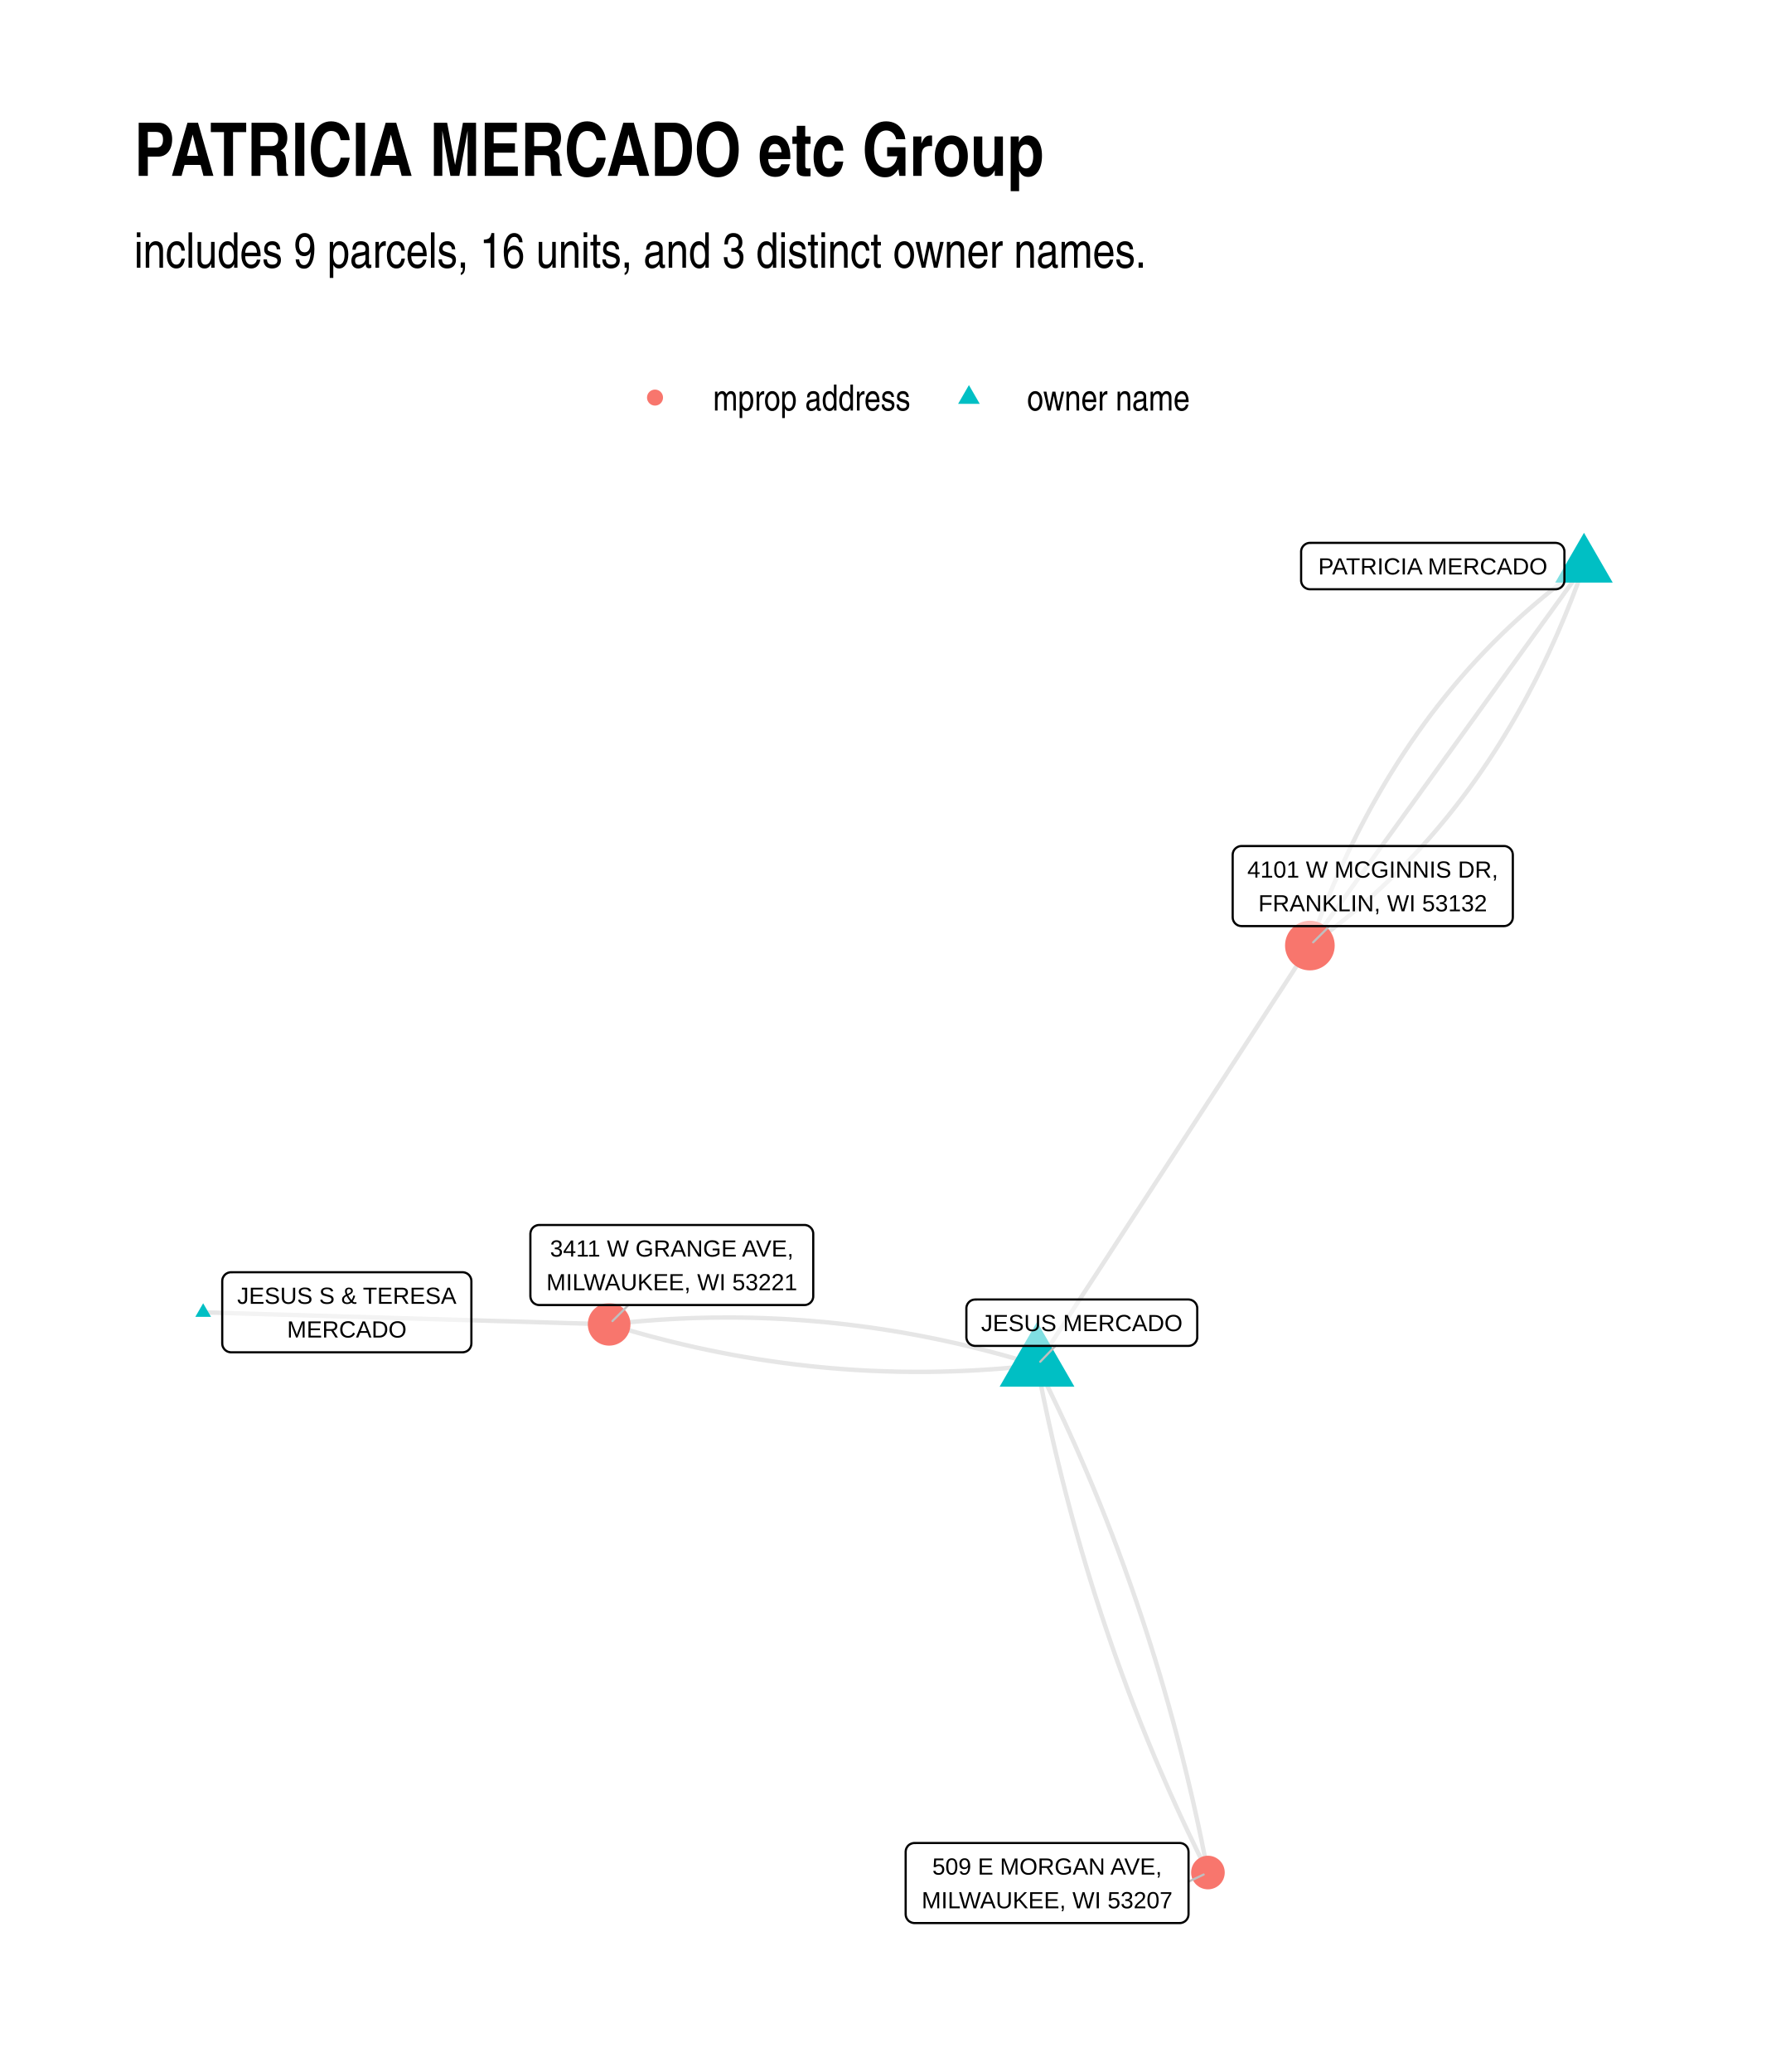
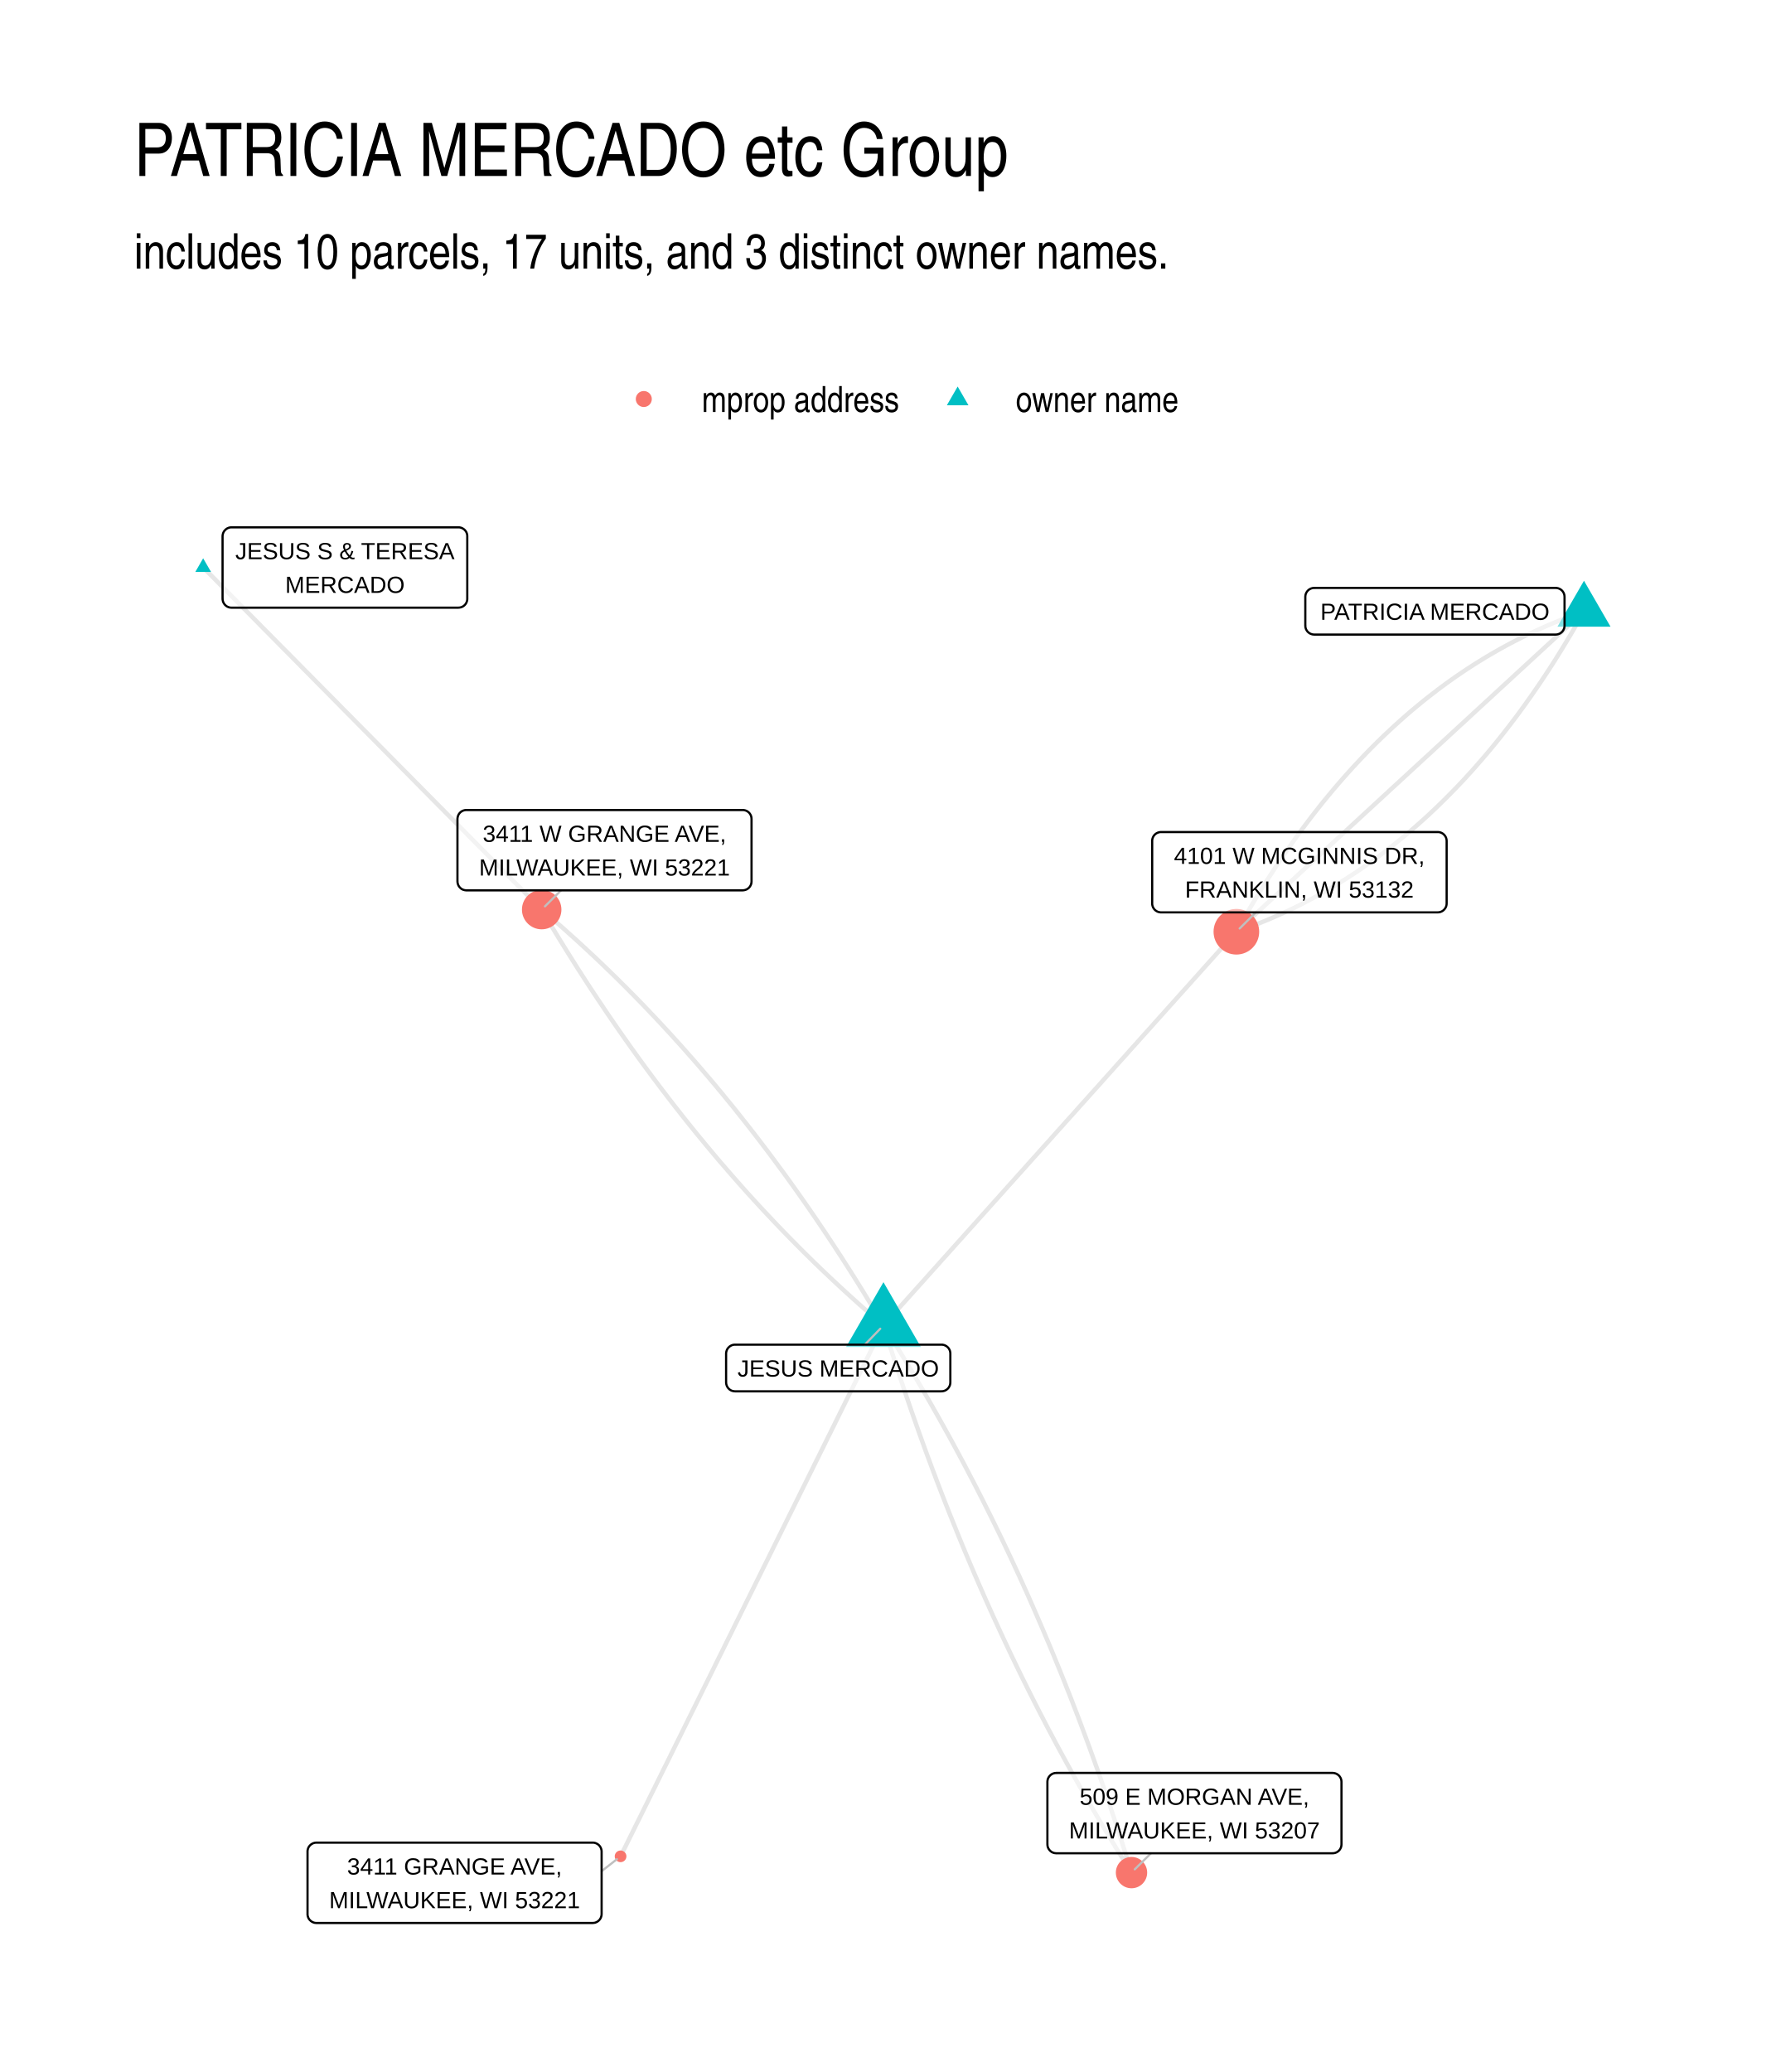
<svg xmlns="http://www.w3.org/2000/svg" width="576" height="672" class="svglite" viewBox="0 0 432 504">
  <defs>
-     <style>.svglite line,.svglite polyline,.svglite polygon,.svglite path,.svglite circle{fill:none;stroke:#000000;stroke-linecap:round;stroke-linejoin:round;stroke-miterlimit:10.00}</style>
+     <style>.svglite line,.svglite polyline,.svglite polygon,.svglite path,.svglite circle{fill:none;stroke:#000000;stroke-linecap:round;stroke-linejoin:round;stroke-miterlimit:10.00}.svglite text{white-space:pre}</style>
  </defs>
  <rect width="100%" height="100%" style="stroke-linecap:round;stroke-linejoin:round;stroke-miterlimit:10.00;stroke:none;fill:#FFFFFF" />
  <defs>
    <clipPath id="cpMC4wMHw0MzIuMDB8MC4wMHw1MDQuMDA=">
      <path d="M0 0h432v504H0z" />
    </clipPath>
  </defs>
  <g clip-path="url(#cpMC4wMHw0MzIuMDB8MC4wMHw1MDQuMDA=)">
    <path d="M0 0h432v504H0z" style="stroke-width:1.07;stroke:none;fill:#FFFFFF" />
  </g>
  <defs>
-     <clipPath id="cpMzIuNjN8NDAyLjExfDEyMS43OHw0NzEuMzc=">
-       <path d="M32.63 121.78h369.48v349.59H32.63z" />
+     <clipPath id="cpMzIuNjN8NDAyLjExfDEyMi4xNHw0NzEuMzc=">
+       <path d="M32.63 122.14h369.48v349.24H32.63z" />
    </clipPath>
  </defs>
-   <g clip-path="url(#cpMzIuNjN8NDAyLjExfDEyMS43OHw0NzEuMzc=)">
-     <path d="m252.27 332.04.67-1.03.67-1.03.67-1.03.67-1.03.67-1.03.67-1.03.67-1.03.67-1.03.67-1.03.67-1.03.67-1.03.67-1.03.67-1.04.67-1.03.67-1.03.67-1.03.67-1.03.67-1.03.67-1.03.67-1.03.68-1.03.67-1.03.67-1.03.67-1.03.67-1.03.67-1.03.67-1.04.67-1.03.67-1.03.67-1.03.67-1.03.67-1.03.67-1.03.67-1.03.67-1.03.67-1.03.67-1.03.67-1.03.67-1.03.67-1.04.67-1.03.67-1.03.67-1.03.68-1.03.67-1.03.67-1.03.67-1.03.67-1.03.67-1.03.67-1.03.67-1.03.67-1.03.67-1.03.67-1.04.67-1.03.67-1.03.67-1.03.67-1.03.67-1.03.67-1.03.67-1.03.67-1.03.67-1.03.67-1.03.67-1.03.68-1.03.67-1.04.67-1.03.67-1.03.67-1.03.67-1.03.67-1.03.67-1.03.67-1.03.67-1.03.67-1.03.67-1.03.67-1.03.67-1.03.67-1.03.67-1.04.67-1.03.67-1.03.67-1.03.67-1.03.67-1.03.67-1.03.68-1.03.67-1.03.67-1.03.67-1.03.67-1.03.67-1.03.67-1.04.67-1.03.67-1.03.67-1.03.67-1.03.67-1.03m66.68-92.33-.92.66-.91.65-.91.67-.9.66-.9.68-.89.68-.88.68-.89.69-.87.7-.87.7-.87.71-.86.72-.86.72-.85.72-.85.73-.84.74-.84.74-.83.75-.83.76-.82.76-.82.76-.81.78-.81.77-.8.79-.8.79-.79.79-.79.8-.78.81-.78.81-.77.82-.77.82-.76.83-.76.83-.75.84-.75.85-.74.85-.74.86-.73.86-.73.87-.72.88-.72.88-.71.89-.71.89-.71.9-.69.9-.7.91-.69.92-.68.92-.68.92-.67.94-.67.93-.66.95-.66.95-.66.95-.64.97-.65.96-.64.98-.63.97-.63.99-.62.99-.62.99-.62 1.01-.61 1-.6 1.02-.6 1.01-.59 1.03-.59 1.03-.59 1.04-.58 1.04-.57 1.04-.57 1.06-.56 1.06-.56 1.06-.56 1.07-.55 1.08-.54 1.08-.54 1.09-.54 1.09-.53 1.1-.52 1.11-.52 1.11-.52 1.11-.51 1.12-.5 1.13-.5 1.14-.5 1.14-.49 1.14-.48 1.15-.48 1.16-.48 1.16-.47 1.17-.46 1.17-.46 1.18-.46 1.19-.45 1.19-.44 1.2-.44 1.2-.44 1.21-.43 1.21m-66.37 102.04-1.04-.32-1.04-.31-1.04-.31-1.04-.31-1.04-.3-1.04-.3-1.04-.29-1.04-.29-1.04-.28-1.04-.28-1.04-.28-1.04-.27-1.04-.26-1.05-.27-1.04-.25-1.04-.26-1.04-.24-1.05-.25-1.04-.24-1.04-.23-1.05-.23-1.04-.23-1.04-.22-1.05-.21-1.04-.22-1.05-.2-1.04-.21-1.05-.2-1.04-.19-1.05-.19-1.05-.19-1.04-.18-1.05-.17-1.05-.18-1.04-.16-1.05-.17-1.05-.15-1.05-.16-1.05-.15-1.05-.14-1.04-.14-1.05-.14-1.05-.13-1.05-.13-1.05-.12-1.05-.12-1.05-.11-1.05-.11-1.06-.11-1.05-.1-1.05-.09-1.05-.09-1.05-.09-1.06-.08-1.05-.08-1.05-.07-1.05-.07-1.06-.07-1.05-.06-1.06-.05-1.05-.05-1.05-.05-1.06-.04-1.05-.04-1.06-.03-1.06-.03-1.05-.02-1.06-.02-1.05-.02-1.06-.01h-3.17l-1.06.01-1.06.01-1.06.01-1.05.03-1.06.02-1.06.03-1.06.03-1.06.04-1.06.05-1.06.04-1.06.06-1.06.05-1.06.07-1.06.06-1.07.07-1.06.08-1.06.08-1.06.08-1.07.09-1.06.09-1.06.1-1.06.1-1.07.1-1.06.12-1.07.11-1.06.12" style="stroke-width:1.07;stroke:#000000;stroke-opacity:0.10;stroke-linecap:butt" />
-     <path d="m385.32 137.67-.68.94-.67.93-.67.93-.68.94-.67.93-.67.93-.68.93-.67.94-.67.93-.68.93-.67.93-.67.94-.68.93-.67.93-.68.93-.67.94-.67.93-.68.93-.67.93-.67.94-.68.93-.67.93-.67.93-.68.94-.67.93-.67.93-.68.93-.67.94-.67.93-.68.93-.67.93-.67.94-.68.93-.67.93-.68.94-.67.93-.67.93-.68.93-.67.94-.67.93-.68.93-.67.93-.67.94-.68.93-.67.93-.67.93-.68.94-.67.93-.67.93-.68.93-.67.94-.68.93-.67.93-.67.93-.68.94-.67.93-.67.93-.68.93-.67.94-.67.93-.68.93-.67.94-.67.93-.68.93-.67.93-.67.94-.68.93-.67.93-.67.93-.68.94-.67.93-.68.93-.67.93-.67.94-.68.93-.67.93-.67.93-.68.94-.67.93-.67.93-.68.93-.67.94-.67.93-.68.93-.67.93-.67.94-.68.93-.67.93-.67.93-.68.94-.67.93-.68.93-.67.94-.67.93-.68.93-.67.93-.67.94-.68.93-.67.93M49.42 319.22l1 .03 1 .03 1 .02.99.03 1 .03 1 .03 1 .03.99.03 1 .03 1 .03 1 .03.99.03 1 .03 1 .03 1 .03.99.03 1 .03 1 .03 1 .03.99.02 1 .03 1 .03 1 .03.99.03 1 .03 1 .03 1 .03.99.03 1 .03 1 .03 1 .03.99.03 1 .03 1 .03 1 .03.99.03 1 .03 1 .02 1 .03.99.03 1 .03 1 .03 1 .03.99.03 1 .03 1 .03 1 .03.99.03 1 .03 1 .03 1 .03.99.03 1 .03 1 .03 1 .03 1 .02.99.03 1 .03 1 .03 1 .03.99.03 1 .03 1 .03 1 .03.99.03 1 .03 1 .03 1 .03.99.03 1 .03 1 .03 1 .03.99.02 1 .03 1 .03 1 .03.99.03 1 .03 1 .03 1 .03.99.03 1 .03 1 .03 1 .03.99.03 1 .03 1 .03 1 .03.99.03 1 .03 1 .02 1 .03.99.03 1 .03 1 .03 1 .03.99.03 1 .03 1 .03m104.09 9.91.25 1.34.26 1.33.27 1.33.27 1.33.27 1.33.27 1.33.28 1.32.28 1.32.28 1.32.29 1.32.29 1.32.3 1.31.29 1.31.3 1.32.31 1.31.3 1.3.32 1.31.31 1.3.32 1.31.32 1.3.32 1.3.33 1.29.33 1.3.33 1.29.34 1.29.34 1.29.34 1.29.35 1.29.35 1.28.35 1.28.36 1.28.36 1.28.37 1.28.36 1.28.37 1.27.38 1.27.37 1.27.38 1.27.39 1.27.38 1.26.39 1.26.4 1.27.39 1.26.4 1.25.41 1.26.4 1.25.41 1.26.42 1.25.41 1.24.42 1.25.43 1.25.42 1.24.43 1.24.44 1.24.43 1.24.44 1.23.45 1.24.44 1.23.45 1.23.46 1.23.45 1.23.46 1.22.47 1.23.46 1.22.47 1.22.48 1.22.47 1.21.48 1.22.48 1.21.49 1.21.49 1.21.49 1.21.5 1.2.5 1.21.5 1.2.51 1.2.51 1.2.51 1.2.52 1.19.52 1.19.52 1.19.52 1.19.53 1.19.54 1.19.53 1.18.54 1.18.54 1.18.55 1.18.55 1.18.55 1.18.56 1.17.56 1.17.56 1.17.56 1.17.57 1.16.58 1.17.57 1.16.58 1.16.58 1.16" style="stroke-width:1.07;stroke:#000000;stroke-opacity:0.10;stroke-linecap:butt" />
-     <path d="m385.32 137.67-.43 1.22-.44 1.21-.44 1.2-.44 1.2-.46 1.19-.45 1.18-.46 1.18-.47 1.18-.47 1.16-.47 1.17-.48 1.15-.49 1.15-.49 1.15-.49 1.14-.5 1.13-.51 1.13-.51 1.12-.51 1.12-.52 1.11-.53 1.11-.53 1.09-.53 1.1-.54 1.09-.54 1.08-.55 1.07-.56 1.07-.56 1.07-.56 1.06-.57 1.05-.58 1.05-.58 1.04-.58 1.04-.59 1.03-.59 1.02-.6 1.02-.61 1.01-.61 1.01-.61 1-.62 1-.62.99-.63.98-.64.98-.63.97-.65.97-.65.96-.65.96-.66.95-.66.94-.67.94-.67.93-.68.93-.69.92-.69.92-.69.9-.7.91-.7.9-.71.89-.71.89-.72.88-.72.87-.73.87-.73.86-.74.86-.74.85-.75.85-.76.84-.75.84-.77.83-.76.82-.78.82-.77.81-.79.81-.78.8-.8.79-.79.79-.81.78-.8.78-.82.77-.81.77-.83.76-.82.75-.83.75-.84.74-.84.74-.85.73-.85.73-.86.72-.86.71-.87.71-.87.7-.88.7-.88.69-.89.69-.89.68-.89.67-.91.67-.9.66-.91.66-.92.65m-66.37 102.04-1.07.12-1.06.12-1.07.11-1.06.11-1.06.1-1.07.09-1.06.1-1.06.09-1.06.08-1.07.08-1.06.07-1.06.07-1.06.07-1.06.06-1.06.06-1.06.05-1.06.05-1.06.04-1.06.04-1.06.03-1.06.03-1.06.03-1.06.02-1.06.02-1.05.01-1.06.01h-2.12l-1.05-.01-1.06-.01-1.06-.01-1.05-.02-1.06-.03-1.06-.03-1.05-.03-1.06-.04-1.05-.04-1.06-.04-1.05-.05-1.05-.06-1.06-.06-1.05-.06-1.05-.07-1.06-.08-1.05-.07-1.05-.09-1.05-.08-1.06-.09-1.05-.1-1.05-.1-1.05-.1-1.05-.11-1.05-.12-1.05-.12-1.05-.12-1.05-.12-1.05-.14-1.05-.13-1.05-.14-1.05-.15-1.05-.15-1.04-.15-1.05-.16-1.05-.16-1.05-.17-1.04-.17-1.05-.18-1.05-.18-1.04-.18-1.05-.19-1.05-.2-1.04-.2-1.05-.2-1.04-.21-1.05-.21-1.04-.22-1.05-.22-1.04-.22-1.04-.23-1.05-.24-1.04-.24-1.04-.24-1.05-.25-1.04-.25-1.04-.26-1.04-.26-1.04-.27-1.04-.27-1.05-.27-1.04-.28-1.04-.29-1.04-.29-1.04-.29-1.04-.3-1.04-.3-1.03-.3-1.04-.31-1.04-.32-1.04-.32m104.09 9.91.58 1.16.58 1.16.57 1.17.58 1.16.56 1.17.57 1.17.56 1.17.56 1.17.56 1.17.55 1.18.55 1.17.55 1.18.54 1.18.54 1.18.53 1.19.54 1.18.53 1.19.52 1.19.52 1.19.52 1.2.52 1.19.51 1.2.51 1.2.51 1.2.5 1.2.5 1.2.5 1.21.49 1.21.49 1.2.49 1.22.48 1.21.48 1.21.47 1.22.48 1.22.47 1.22.46 1.22.47 1.22.46 1.23.45 1.23.46 1.22.45 1.24.44 1.23.44 1.23.44 1.24.44 1.24.43 1.24.43 1.24.43 1.24.42 1.25.42 1.24.42 1.25.41 1.25.41 1.25.41 1.26.4 1.25.4 1.26.4 1.26.39 1.26.4 1.26.38 1.27.39 1.27.38 1.26.37 1.27.38 1.28.37 1.27.36 1.28.37 1.27.36 1.28.35 1.28.36 1.29.35 1.28.35 1.29.34 1.28.34 1.29.34 1.3.33 1.29.33 1.29.33 1.3.32 1.3.32 1.3.32 1.3.31 1.31.31 1.3.31 1.31.31 1.31.3 1.31.29 1.31.3 1.32.29 1.32.29 1.31.28 1.33.28 1.32.28 1.32.27 1.33.27 1.32.27 1.33.27 1.33.26 1.34.25 1.33" style="stroke-width:1.07;stroke:#000000;stroke-opacity:0.10;stroke-linecap:butt" />
-     <path d="m252.27 321.54 9.09 15.76h-18.19zM385.32 129.6l6.99 12.11h-13.99zM49.42 317.01l1.92 3.31h-3.83z" style="stroke-width:0.71;stroke:none;fill:#00BFC4" />
-     <circle cx="318.64" cy="230" r="6.04" style="stroke-width:0.71;stroke:none;fill:#F8766D" />
-     <circle cx="148.18" cy="322.13" r="5.19" style="stroke-width:0.71;stroke:none;fill:#F8766D" />
-     <circle cx="293.84" cy="455.48" r="4.09" style="stroke-width:0.71;stroke:none;fill:#F8766D" />
-     <path d="m256.76 327.38-3.71 3.85m70.35-105.96-3.96 3.94m-166.55 88.23-3.91 3.9M289.12 457.7l3.68-1.73" style="stroke-width:0.53;stroke:#BFBFBF" />
-     <path d="M237.24 327.38h51.84-.08l.35-.02.34-.07.32-.12.3-.18.27-.22.23-.26.19-.29.13-.32.09-.34.02-.34h0v-6.97h0l-.02-.34-.09-.34-.13-.32-.19-.29-.23-.26-.27-.22-.3-.18-.32-.12-.34-.07-.27-.02h-51.84l.26.02-.35-.01-.34.04-.34.09-.31.15-.29.2-.25.24-.21.28-.16.31-.11.33-.06.34v7.14-.18.35l.06.34.11.33.16.31.21.28.25.24.29.2.31.15.34.09.34.05z" style="stroke-width:0.53;fill:#FFFFFF;fill-opacity:0.50" />
-     <text x="263.16" y="323.78" lengthAdjust="spacingAndGlyphs" style="font-size:5.69px;font-family:Arial" text-anchor="middle" textLength="48.97">JESUS MERCADO</text>
-     <path d="M318.67 143.33h59.73-.08l.34-.01.35-.07.32-.13.3-.17.27-.22.23-.26.19-.29.13-.32.09-.34.02-.35h0v-6.96h0l-.02-.35-.09-.33-.13-.32-.19-.3-.23-.26-.27-.22-.3-.17-.32-.12-.35-.07-.26-.02h-59.73l.26.02-.35-.02-.35.04-.33.1-.31.15-.29.2-.25.24-.21.28-.16.3-.11.33-.06.35v7.13-.17.35l.06.34.11.33.16.31.21.28.25.24.29.19.31.15.33.1.35.04z" style="stroke-width:0.53;fill:#FFFFFF;fill-opacity:0.50" />
-     <text x="348.54" y="139.73" lengthAdjust="spacingAndGlyphs" style="font-size:5.69px;font-family:Arial" text-anchor="middle" textLength="56.86">PATRICIA MERCADO</text>
-     <path d="M56.22 328.94h56.29-.09l.35-.02.34-.07.33-.12.3-.17.27-.22.23-.26.18-.3.14-.32.08-.34.03-.34h0v-15.16h0l-.03-.34-.08-.34-.14-.32-.18-.3-.23-.26-.27-.22-.3-.17-.33-.12-.34-.07-.26-.02H56.22l.26.02-.35-.02-.34.05-.34.09-.31.15-.29.2-.25.24-.2.28-.17.3-.11.33-.05.35-.01.17v15.16l.01-.18v.35l.05.35.11.33.17.3.2.28.25.24.29.2.31.15.34.09.34.05z" style="stroke-width:0.53;fill:#FFFFFF;fill-opacity:0.50" />
-     <text x="84.37" y="317.14" lengthAdjust="spacingAndGlyphs" style="font-size:5.69px;font-family:Arial" text-anchor="middle" textLength="53.41">JESUS S &amp; TERESA</text>
-     <text x="84.37" y="325.34" lengthAdjust="spacingAndGlyphs" style="font-size:5.69px;font-family:Arial" text-anchor="middle" textLength="29.06">MERCADO</text>
-     <path d="M302.02 225.27h63.83l-.09-.01.35-.01.34-.07.32-.12.3-.18.27-.22.23-.26.19-.29.14-.32.08-.34.03-.34h0v-15.16h0l-.03-.35-.08-.34-.14-.32-.19-.29-.23-.26-.27-.22-.3-.17-.32-.13-.34-.07-.26-.01h-63.83l.26.01-.35-.01-.34.04-.34.1-.31.15-.29.2-.25.24-.21.27-.16.31-.11.33-.05.34-.01.18v15.16l.01-.18v.35l.05.34.11.33.16.31.21.28.25.24.29.2.31.15.34.09.34.04z" style="stroke-width:0.53;fill:#FFFFFF;fill-opacity:0.50" />
-     <text x="333.93" y="213.47" lengthAdjust="spacingAndGlyphs" style="font-size:5.69px;font-family:Arial" text-anchor="middle" textLength="60.95">4101 W MCGINNIS DR,</text>
-     <text x="333.93" y="221.67" lengthAdjust="spacingAndGlyphs" style="font-size:5.69px;font-family:Arial" text-anchor="middle" textLength="55.6">FRANKLIN, WI 53132</text>
-     <path d="M131.18 317.44h64.49-.08l.35-.01.34-.07.32-.13.3-.17.27-.22.23-.26.19-.29.13-.32.09-.34.02-.35h0v-15.15h0l-.02-.35-.09-.34-.13-.32-.19-.29-.23-.26-.27-.22-.3-.18-.32-.12-.34-.07-.27-.01h-64.49l.26.01-.34-.01-.35.04-.33.1-.32.15-.28.19-.25.24-.21.28-.16.31-.11.33-.06.34-.01.18v15.15l.01-.17v.35l.06.34.11.33.16.31.21.28.25.24.28.19.32.15.33.1.35.04z" style="stroke-width:0.53;fill:#FFFFFF;fill-opacity:0.50" />
-     <text x="163.43" y="305.65" lengthAdjust="spacingAndGlyphs" style="font-size:5.69px;font-family:Arial" text-anchor="middle" textLength="60.34">3411 W GRANGE AVE,</text>
-     <text x="163.43" y="313.84" lengthAdjust="spacingAndGlyphs" style="font-size:5.69px;font-family:Arial" text-anchor="middle" textLength="61.61">MILWAUKEE, WI 53221</text>
-     <path d="M222.47 467.77h64.49-.09l.35-.01.34-.07.33-.13.3-.17.27-.22.23-.26.18-.29.14-.32.08-.34.03-.35h0v-15.15h0l-.03-.35-.08-.34-.14-.32-.18-.29-.23-.26-.27-.22-.3-.18-.33-.12-.34-.07-.26-.01h-64.49l.26.01-.35-.01-.34.04-.33.1-.32.14-.29.2-.25.24-.2.28-.17.31-.11.33-.05.34-.01.18v15.15l.01-.17v.35l.05.34.11.33.17.31.2.27.25.25.29.19.32.15.33.1.34.04z" style="stroke-width:0.53;fill:#FFFFFF;fill-opacity:0.50" />
-     <text x="254.72" y="455.98" lengthAdjust="spacingAndGlyphs" style="font-size:5.69px;font-family:Arial" text-anchor="middle" textLength="56.55">509 E MORGAN AVE,</text>
-     <text x="254.72" y="464.17" lengthAdjust="spacingAndGlyphs" style="font-size:5.69px;font-family:Arial" text-anchor="middle" textLength="61.61">MILWAUKEE, WI 53207</text>
+   <g clip-path="url(#cpMzIuNjN8NDAyLjExfDEyMi4xNHw0NzEuMzc=)">
+     <path d="m214.91 322.38-.65 1.31-.64 1.3-.65 1.31-.65 1.3-.64 1.31-.65 1.3-.64 1.31-.65 1.3-.64 1.31-.65 1.3-.65 1.31-.64 1.3-.65 1.3-.64 1.31-.65 1.3-.65 1.31-.64 1.3-.65 1.31-.64 1.3-.65 1.31-.65 1.3-.64 1.31-.65 1.3-.64 1.3-.65 1.31-.65 1.3-.64 1.31-.65 1.3-.64 1.31-.65 1.3-.65 1.31-.64 1.3-.65 1.31-.64 1.3-.65 1.3-.65 1.31-.64 1.3-.65 1.31-.64 1.3-.65 1.31-.65 1.3-.64 1.31-.65 1.3-.64 1.31-.65 1.3-.65 1.31-.64 1.3-.65 1.3-.64 1.31-.65 1.3-.65 1.31-.64 1.3-.65 1.31-.64 1.3-.65 1.31-.65 1.3-.64 1.31-.65 1.3-.64 1.3-.65 1.31-.64 1.3-.65 1.31-.65 1.3-.64 1.31-.65 1.3-.64 1.31-.65 1.3-.65 1.31-.64 1.3-.65 1.31-.64 1.3-.65 1.3-.65 1.31-.64 1.3-.65 1.31-.64 1.3-.65 1.31-.65 1.3-.64 1.31-.65 1.3-.64 1.31-.65 1.3-.65 1.3-.64 1.31-.65 1.3-.64 1.31-.65 1.3-.65 1.31-.64 1.3-.65 1.31-.64 1.3-.65 1.31-.65 1.3-.64 1.3-.65 1.31-.64 1.3-.65 1.31-.65 1.3-.64 1.31m63.95-129.16.87-.96.86-.97.87-.97.87-.96.86-.97.87-.97.87-.97.87-.96.86-.97.87-.97.87-.96.86-.97.87-.97.87-.97.87-.96.86-.97.87-.97.87-.96.86-.97.87-.97.87-.97.87-.96.86-.97.87-.97.87-.96.87-.97.86-.97.87-.97.87-.96.86-.97.87-.97.87-.96.87-.97.86-.97.87-.97.87-.96.86-.97.87-.97.87-.96.87-.97.86-.97.87-.97.87-.96.86-.97.87-.97.87-.96.87-.97.86-.97.87-.97.87-.96.86-.97.87-.97.87-.96.87-.97.86-.97.87-.97.87-.96.86-.97.87-.97.87-.96.87-.97.86-.97.87-.97.87-.96.86-.97.87-.97.87-.96.87-.97.86-.97.87-.97.87-.96.86-.97.87-.97.87-.96.87-.97.86-.97.87-.97.87-.96.86-.97.87-.97.87-.96.87-.97.86-.97.87-.97.87-.96.87-.97.86-.97.87-.96.87-.97.86-.97.87-.97.87-.96.87-.97.86-.97.87-.96.87-.97.86-.97.87-.97.87-.96m84.56-77.93-1.03.36-1.02.37-1.02.37-1.01.39-1.01.39-1.01.4-1 .41-1 .42-1 .43-.99.44-.99.44-.99.46-.98.46-.98.47-.98.48-.97.49-.97.5-.97.51-.96.51-.96.53-.95.53-.95.54-.95.55-.95.56-.94.57-.93.58-.94.58-.93.6-.93.6-.92.61-.92.62-.92.63-.91.64-.91.65-.91.66-.9.66-.9.67-.89.69-.9.69-.89.7-.88.7-.88.72-.88.73-.88.73-.87.74-.87.76-.86.76-.86.77-.86.78-.85.78-.85.8-.85.8-.85.82-.84.82-.83.83-.84.84-.83.85-.82.85-.82.87-.82.88-.82.88-.81.89-.81.9-.81.91-.8.92-.8.93-.79.93-.79.95-.79.95-.79.96-.78.97-.77.98-.78.99-.77 1-.77 1.01-.76 1.01-.76 1.02-.76 1.04-.75 1.04-.75 1.05-.75 1.06-.74 1.06-.74 1.08-.73 1.08-.74 1.1-.72 1.1-.73 1.11-.72 1.12-.72 1.13-.71 1.14-.72 1.14-.7 1.16-.71 1.16-.7 1.17-.7 1.19-.69 1.19-.69 1.19-.69 1.21-.68 1.22m-85.85 95.74-.73-1.23-.73-1.23-.74-1.22-.73-1.22-.74-1.21-.74-1.22-.74-1.2-.75-1.2-.74-1.2-.75-1.2-.76-1.19-.75-1.18-.76-1.18-.75-1.18-.77-1.17-.76-1.17-.76-1.16-.77-1.16-.77-1.16-.77-1.15-.78-1.14-.77-1.15-.78-1.13-.78-1.14-.79-1.13-.78-1.12-.79-1.12-.79-1.12-.79-1.11-.8-1.11-.79-1.1-.8-1.1-.81-1.09-.8-1.09-.8-1.09-.81-1.08-.81-1.08-.82-1.07-.81-1.07-.82-1.07-.82-1.06-.82-1.05-.82-1.05-.83-1.05-.83-1.04-.83-1.04-.83-1.04-.84-1.03-.84-1.02-.83-1.03-.85-1.01L174 264l-.85-1-.85-1.01-.85-1-.85-.99-.86-1-.85-.98-.87-.99-.86-.97-.86-.98-.87-.97-.87-.96-.87-.96-.87-.96-.88-.95-.88-.95-.88-.95-.88-.94-.89-.93-.88-.93-.89-.93-.89-.92-.9-.92-.89-.91-.9-.91-.9-.91-.91-.9-.9-.9-.91-.89-.91-.89-.91-.88-.92-.88-.91-.88-.92-.87-.92-.86-.93-.87-.92-.85-.93-.86-.93-.85-.93-.84-.94-.84-.93-.84-.94-.83-.95-.83-.94-.82-.95-.82-.94-.82-.95-.81" style="stroke-width:1.07;stroke:#000000;stroke-opacity:0.10;stroke-linecap:butt" />
+     <path d="m385.32 148.71-.86.79-.85.79-.86.78-.85.79-.85.79-.86.79-.85.78-.86.79-.85.79-.85.78-.86.79-.85.79-.86.79-.85.78-.85.79-.86.79-.85.78-.86.79-.85.79-.86.79-.85.78-.85.79-.86.79-.85.78-.86.79-.85.79-.85.79-.86.78-.85.79-.86.79-.85.78-.85.79-.86.79-.85.79-.86.78-.85.79-.86.79-.85.78-.85.79-.86.79-.85.79-.86.78-.85.79-.85.79-.86.78-.85.79-.86.79-.85.78-.86.79-.85.79-.85.79-.86.78-.85.79-.86.79-.85.78-.85.79-.86.79-.85.79-.86.78-.85.79-.85.79-.86.78-.85.79-.86.79-.85.79-.86.78-.85.79-.85.79-.86.78-.85.79-.86.79-.85.79-.85.78-.86.79-.85.79-.86.78-.85.79-.86.79-.85.79-.85.78-.86.79-.85.79-.86.78-.85.79-.85.79-.86.79-.85.78-.86.79-.85.79-.85.78-.86.79-.85.79-.86.78-.85.79-.86.79-.85.79-.85.78-.86.79-.85.79M49.42 138.01l.83.84.84.84.83.84.83.84.83.85.83.84.83.84.84.84.83.84.83.84.83.84.83.84.84.84.83.84.83.84.83.84.83.85.83.84.84.84.83.84.83.84.83.84.83.84.83.84.84.84.83.84.83.84.83.84.83.85.83.84.84.84.83.84.83.84.83.84.83.84.84.84.83.84.83.84.83.84.83.84.83.85.84.84.83.84.83.84.83.84.83.84.83.84.84.84.83.84.83.84.83.84.83.84.84.85.83.84.83.84.83.84.83.84.83.84.84.84.83.84.83.84.83.84.83.84.83.84.84.85.83.84.83.84.83.84.83.84.84.84.83.84.83.84.83.84.83.84.83.84.84.84.83.85.83.84.83.84.83.84.83.84.84.84.83.84.83.84.83.84.83.84.83.84.84.84.83.85.83.84.83.84.83.84.84.84.83.84.83.84.83.84.83.84.83.84.84.84m83.14 101.13.46 1.5.47 1.5.47 1.49.47 1.49.48 1.48.48 1.48.48 1.48.48 1.48.49 1.47.49 1.47.49 1.47.5 1.46.5 1.46.5 1.46.51 1.45.51 1.45.51 1.45.51 1.44.52 1.45.52 1.43.52 1.44.53 1.43.53 1.43.53 1.43.54 1.42.53 1.42.55 1.42.54 1.41.55 1.41.55 1.41.55 1.4.56 1.4.56 1.4.56 1.39.56 1.39.57 1.39.57 1.39.57 1.38.58 1.38.58 1.37.58 1.38.59 1.37.59 1.36.59 1.37.6 1.36.59 1.35.6 1.36.61 1.35.6 1.35.61 1.34.62 1.34.61 1.34.62 1.34.62 1.33.63 1.33.62 1.32.63 1.33.64 1.32.63 1.31.64 1.32.64 1.31.65 1.3.65 1.31.65 1.3.65 1.29.66 1.3.66 1.29.66 1.29.67 1.28.67 1.29.67 1.28.68 1.27.67 1.27.68 1.27.69 1.27.69 1.26.68 1.26.7 1.26.69 1.25.7 1.26.7 1.24.71 1.25.71 1.24.71 1.24.71 1.23.72 1.24.72 1.22.72 1.23.72 1.22.73 1.22.73 1.22.74 1.21.74 1.21.74 1.21.74 1.2.75 1.2.75 1.2.75 1.2.75 1.19" style="stroke-width:1.07;stroke:#000000;stroke-opacity:0.10;stroke-linecap:butt" />
+     <path d="m385.32 148.71-.69 1.22-.68 1.21-.69 1.2-.7 1.19-.7 1.18-.7 1.17-.7 1.16-.71 1.16-.71 1.14-.71 1.14-.72 1.13-.72 1.12-.73 1.11-.73 1.1-.73 1.1-.74 1.08-.74 1.08-.74 1.06-.75 1.06-.74 1.05-.76 1.04-.75 1.04-.76 1.02-.77 1.01-.77 1.01-.77 1-.77.99-.78.98-.78.97-.78.96-.79.95-.79.95-.8.93-.8.93-.8.92-.8.91-.81.9-.81.89-.82.89-.82.87-.82.87-.83.85-.83.85-.83.84-.84.83-.84.82-.84.82-.85.8-.85.8-.85.79-.86.77-.86.77-.87.76-.87.76-.87.74-.87.73-.88.73-.88.72-.89.71-.89.7-.89.69-.9.68-.89.67-.91.67-.9.65-.91.65-.92.64-.91.63-.92.62-.93.61-.93.6-.93.6-.93.58-.94.58-.94.57-.94.56-.95.55-.95.54-.96.53-.96.53-.96.51-.96.51-.97.5-.98.49-.97.48-.98.47-.98.46-.99.46-.99.44-.99.44-1 .43-1 .42-1.01.41-1 .4-1.01.39-1.02.39-1.02.37-1.02.37-1.02.36m-85.85 95.74-.95-.81-.95-.81-.95-.82-.94-.82-.94-.83-.94-.83-.94-.84-.93-.84-.93-.85-.93-.84-.93-.86-.93-.86-.92-.86-.92-.87-.92-.87-.92-.87-.91-.88-.92-.88-.9-.89-.91-.89-.91-.9-.9-.9-.9-.91-.9-.91-.9-.91-.89-.92-.89-.92-.89-.93-.89-.93-.88-.94-.89-.94-.88-.94-.88-.95-.87-.95-.88-.96-.87-.96-.87-.96-.86-.97-.87-.98-.86-.98-.86-.98-.86-.99-.85-.99-.86-.99-.85-1-.85-1.01-.84-1.01-.85-1.01-.84-1.02-.84-1.02-.84-1.02-.83-1.03-.84-1.04-.83-1.04-.83-1.04-.82-1.05-.83-1.05-.82-1.06-.82-1.06-.81-1.06-.82-1.07-.81-1.07-.81-1.08-.81-1.08-.81-1.09-.8-1.09-.8-1.09-.8-1.1-.8-1.11-.79-1.1-.79-1.11-.79-1.12-.79-1.12-.79-1.13-.78-1.13-.78-1.13-.78-1.14-.78-1.14-.77-1.15-.77-1.15-.77-1.15-.77-1.16-.77-1.16-.76-1.17-.76-1.17-.76-1.18-.76-1.18-.75-1.19-.75-1.19-.75-1.19-.75-1.2-.74-1.2-.75-1.21-.74-1.21-.73-1.21-.74-1.22-.73-1.23-.73-1.22-.73-1.24m83.14 101.13.75 1.2.76 1.19.75 1.2.74 1.2.75 1.2.74 1.21.73 1.21.74 1.21.73 1.22.73 1.22.72 1.22.73 1.23.72 1.23.71 1.23.72 1.24.71 1.23.7 1.24.71 1.25.7 1.25.7 1.25.69 1.25.7 1.26.69 1.26.68 1.26.69 1.27.68 1.27.68 1.27.67 1.28.67 1.28.67 1.28.67 1.28.66 1.29.66 1.29.66 1.3.65 1.3.65 1.3.65 1.3.65 1.31.64 1.31.64 1.31.64 1.32.63 1.32.63 1.32.63 1.33.62 1.32.62 1.34.62 1.33.62 1.34.61 1.34.61 1.35.61 1.34.6 1.35.6 1.36.6 1.36.59 1.36.59 1.36.59 1.37.59 1.37.58 1.37.58 1.37.58 1.38.57 1.38.57 1.39.57 1.39.57 1.39.56 1.39.56 1.4.55 1.4.56 1.41.55 1.4.54 1.41.55 1.42.54 1.41.54 1.42.53 1.43.53 1.42.53 1.43.53 1.43.52 1.44.52 1.44.52 1.44.51 1.44.52 1.45.5 1.45.51 1.45.5 1.46.5 1.46.5 1.47.49 1.46.49 1.47.49 1.47.48 1.48.49 1.48.47 1.48.48 1.49.47 1.48.47 1.5.47 1.49.46 1.5" style="stroke-width:1.07;stroke:#000000;stroke-opacity:0.10;stroke-linecap:butt" />
+     <path d="m214.91 311.88 9.1 15.76h-18.2zm170.41-170.62 6.46 11.18h-12.92zm-335.9-5.46 1.92 3.32h-3.83z" style="stroke-width:0.71;stroke:none;fill:#00BFC4" />
+     <circle cx="150.96" cy="451.54" r="1.42" style="stroke-width:0.71;stroke:none;fill:#F8766D" />
+     <circle cx="300.76" cy="226.64" r="5.55" style="stroke-width:0.71;stroke:none;fill:#F8766D" />
+     <circle cx="131.77" cy="221.25" r="4.8" style="stroke-width:0.71;stroke:none;fill:#F8766D" />
+     <circle cx="275.25" cy="455.5" r="3.81" style="stroke-width:0.71;stroke:none;fill:#F8766D" />
+     <path d="m210.38 327.08 3.75-3.88m-67.78 131.95 3.72-2.91M305.5 221.93l-3.94 3.91m-165.08-9.27-3.91 3.89M279.98 450.8l-3.93 3.9" style="stroke-width:0.53;stroke:#BFBFBF" />
+     <path d="M178.79 338.43h50.23l-.09-.01.35-.01.34-.07.33-.12.3-.18.27-.22.23-.26.18-.29.14-.32.08-.34.03-.34h0v-7.03h0l-.03-.35-.08-.34-.14-.32-.18-.29-.23-.26-.27-.22-.3-.17-.33-.13-.34-.07-.26-.01h-50.23l.26.01-.34-.01-.35.04-.33.1-.32.15-.28.2-.25.24-.21.27-.16.31-.11.33-.06.34-.01.18v7.03l.01-.18v.35l.06.34.11.33.16.31.21.28.25.24.28.2.32.15.33.09.35.04z" style="stroke-width:0.53;fill:#FFFFFF;fill-opacity:0.50" />
+     <text x="203.91" y="334.83" lengthAdjust="spacingAndGlyphs" style="font-size:5.69px;font-family:&quot;Liberation Sans&quot;" text-anchor="middle" textLength="47.35">JESUS MERCADO</text>
+     <path d="M319.69 154.36h58.74l-.09-.01.35-.01.34-.07.33-.12.3-.18.27-.22.23-.26.18-.29.14-.32.08-.34.03-.34h0v-7.03h0l-.03-.35-.08-.34-.14-.32-.18-.29-.23-.26-.27-.22-.3-.17-.33-.13-.34-.07-.26-.01h-58.74l.26.01-.35-.01-.34.04-.33.1-.32.15-.28.19-.26.25-.2.27-.17.31-.11.33-.05.34-.01.18v7.03l.01-.18v.35l.05.34.11.33.17.31.2.28.26.24.28.2.32.14.33.1.34.04z" style="stroke-width:0.53;fill:#FFFFFF;fill-opacity:0.50" />
+     <text x="349.06" y="150.76" lengthAdjust="spacingAndGlyphs" style="font-size:5.69px;font-family:&quot;Liberation Sans&quot;" text-anchor="middle" textLength="55.86">PATRICIA MERCADO</text>
+     <path d="M56.3 147.81h55.21-.08l.34-.02.35-.07.32-.12.3-.17.27-.22.23-.26.19-.3.13-.32.09-.33.02-.35h0v-15.22h0l-.02-.35-.09-.34-.13-.32-.19-.29-.23-.26-.27-.22-.3-.17-.32-.13-.35-.07-.26-.01H56.3l.26.01-.34-.01-.35.04-.33.1-.32.15-.28.2-.25.24-.21.27-.16.31-.11.33-.06.34-.01.18v15.22l.01-.17v.34l.06.35.11.33.16.3.21.28.25.24.28.2.32.15.33.1.35.04z" style="stroke-width:0.53;fill:#FFFFFF;fill-opacity:0.50" />
+     <text x="83.91" y="136.02" lengthAdjust="spacingAndGlyphs" style="font-size:5.69px;font-family:&quot;Liberation Sans&quot;" text-anchor="middle" textLength="52.33">JESUS S &amp; TERESA</text>
+     <text x="83.91" y="144.21" lengthAdjust="spacingAndGlyphs" style="font-size:5.69px;font-family:&quot;Liberation Sans&quot;" text-anchor="middle" textLength="28.89">MERCADO</text>
+     <path d="M76.97 467.75h67.22-.09l.35-.02.34-.06.32-.13.3-.17.27-.22.23-.26.19-.3.13-.32.09-.33.03-.35h0v-15.22h0l-.03-.35-.09-.34-.13-.31-.19-.3-.23-.26-.27-.22-.3-.17-.32-.13-.34-.07-.26-.01H76.97l.26.01-.35-.01-.35.04-.33.1-.31.15-.29.2-.25.24-.21.27-.16.31-.11.33-.06.35v15.39-.17.34l.06.35.11.33.16.31.21.27.25.24.29.2.31.15.33.1.35.04z" style="stroke-width:0.53;fill:#FFFFFF;fill-opacity:0.50" />
+     <text x="110.58" y="455.96" lengthAdjust="spacingAndGlyphs" style="font-size:5.69px;font-family:&quot;Liberation Sans&quot;" text-anchor="middle" textLength="55.18">3411 GRANGE AVE,</text>
+     <text x="110.58" y="464.15" lengthAdjust="spacingAndGlyphs" style="font-size:5.69px;font-family:&quot;Liberation Sans&quot;" text-anchor="middle" textLength="64.34">MILWAUKEE, WI 53221</text>
+     <path d="M282.44 221.93h67.31-.09l.35-.02.34-.07.32-.12.31-.18.26-.22.23-.26.19-.29.14-.32.08-.34.03-.34h0v-15.22h0l-.03-.35-.08-.34-.14-.32-.19-.29-.23-.26-.26-.22-.31-.18-.32-.12-.34-.07-.26-.01h-67.31l.26.01-.35-.01-.35.04-.33.1-.31.14-.29.2-.25.24-.21.28-.16.31-.11.33-.06.34v15.4-.18.35l.06.34.11.33.16.31.21.28.25.24.29.2.31.15.33.09.35.05z" style="stroke-width:0.53;fill:#FFFFFF;fill-opacity:0.50" />
+     <text x="316.09" y="210.13" lengthAdjust="spacingAndGlyphs" style="font-size:5.69px;font-family:&quot;Liberation Sans&quot;" text-anchor="middle" textLength="64.43">4101 W MCGINNIS DR,</text>
+     <text x="316.09" y="218.33" lengthAdjust="spacingAndGlyphs" style="font-size:5.69px;font-family:&quot;Liberation Sans&quot;" text-anchor="middle" textLength="58.8">FRANKLIN, WI 53132</text>
+     <path d="M113.44 216.57h67.22-.09l.35-.02.34-.07.33-.12.3-.18.27-.21.23-.27.18-.29.14-.32.08-.34.03-.34h0v-15.22h0l-.03-.35-.08-.34-.14-.32-.18-.29-.23-.26-.27-.22-.3-.18-.33-.12-.34-.07-.26-.01h-67.22l.26.01-.34-.01-.35.04-.33.1-.32.15-.28.19-.25.24-.21.28-.16.31-.11.33-.06.34-.01.18v15.22l.01-.18v.35l.06.34.11.33.16.31.21.28.25.24.28.2.32.15.33.09.35.05z" style="stroke-width:0.53;fill:#FFFFFF;fill-opacity:0.50" />
+     <text x="147.05" y="204.77" lengthAdjust="spacingAndGlyphs" style="font-size:5.69px;font-family:&quot;Liberation Sans&quot;" text-anchor="middle" textLength="62.61">3411 W GRANGE AVE,</text>
+     <text x="147.05" y="212.97" lengthAdjust="spacingAndGlyphs" style="font-size:5.69px;font-family:&quot;Liberation Sans&quot;" text-anchor="middle" textLength="64.34">MILWAUKEE, WI 53221</text>
+     <path d="M256.95 450.8h67.22l-.09-.01.35-.01.34-.07.33-.12.3-.18.27-.22.23-.26.18-.29.14-.32.08-.34.03-.34h0v-15.23h0l-.03-.34-.08-.34-.14-.32-.18-.29-.23-.26-.27-.22-.3-.18-.33-.12-.34-.07-.26-.02h-67.22l.26.02-.35-.01-.34.04-.33.09-.32.15-.28.2-.25.24-.21.28-.17.31-.11.33-.05.34-.01.17v15.23l.01-.18v.35l.05.34.11.33.17.31.21.28.25.24.28.2.32.15.33.09.34.04z" style="stroke-width:0.53;fill:#FFFFFF;fill-opacity:0.50" />
+     <text x="290.56" y="439" lengthAdjust="spacingAndGlyphs" style="font-size:5.69px;font-family:&quot;Liberation Sans&quot;" text-anchor="middle" textLength="58.58">509 E MORGAN AVE,</text>
+     <text x="290.56" y="447.2" lengthAdjust="spacingAndGlyphs" style="font-size:5.69px;font-family:&quot;Liberation Sans&quot;" text-anchor="middle" textLength="64.34">MILWAUKEE, WI 53207</text>
  </g>
  <g clip-path="url(#cpMC4wMHw0MzIuMDB8MC4wMHw1MDQuMDA=)">
-     <circle cx="159.34" cy="96.71" r="1.95" style="stroke-width:0.71;stroke:none;fill:#F8766D" />
-     <path d="m235.7 93.67 2.63 4.56h-5.26z" style="stroke-width:0.71;stroke:none;fill:#00BFC4" />
-     <text x="173.46" y="99.86" lengthAdjust="spacingAndGlyphs" style="font-size:8.80px;font-family:Arial Narrow" textLength="48.12">mprop address</text>
-     <text x="249.82" y="99.86" lengthAdjust="spacingAndGlyphs" style="font-size:8.80px;font-family:Arial Narrow" textLength="39.69">owner name</text>
-     <text x="32.63" y="65.12" lengthAdjust="spacingAndGlyphs" style="font-size:12.00px;font-family:Arial Narrow" textLength="246.76">includes 9 parcels, 16 units, and 3 distinct owner names.</text>
-     <text x="32.63" y="42.78" lengthAdjust="spacingAndGlyphs" style="font-size:18.00px;font-weight:bold;font-family:Arial Narrow" textLength="221.15">PATRICIA MERCADO etc Group</text>
+     <circle cx="156.61" cy="97.06" r="1.95" style="stroke-width:0.71;stroke:none;fill:#F8766D" />
+     <path d="m232.96 94.02 2.63 4.56h-5.26z" style="stroke-width:0.71;stroke:none;fill:#00BFC4" />
+     <text x="170.73" y="100.22" lengthAdjust="spacingAndGlyphs" style="font-size:8.80px;font-weight:0;font-family:&quot;Nimbus Sans Narrow&quot;" textLength="48.11">mprop address</text>
+     <text x="247.08" y="100.22" lengthAdjust="spacingAndGlyphs" style="font-size:8.80px;font-weight:0;font-family:&quot;Nimbus Sans Narrow&quot;" textLength="39.69">owner name</text>
+     <text x="32.63" y="65.35" lengthAdjust="spacingAndGlyphs" style="font-size:12.00px;font-weight:0;font-family:&quot;Nimbus Sans Narrow&quot;" textLength="252.12">includes 10 parcels, 17 units, and 3 distinct owner names.</text>
+     <text x="32.63" y="42.81" lengthAdjust="spacingAndGlyphs" style="font-size:18.00px;font-weight:0;font-family:&quot;Nimbus Sans Narrow&quot;" textLength="223.9">PATRICIA MERCADO etc Group</text>
  </g>
</svg>
